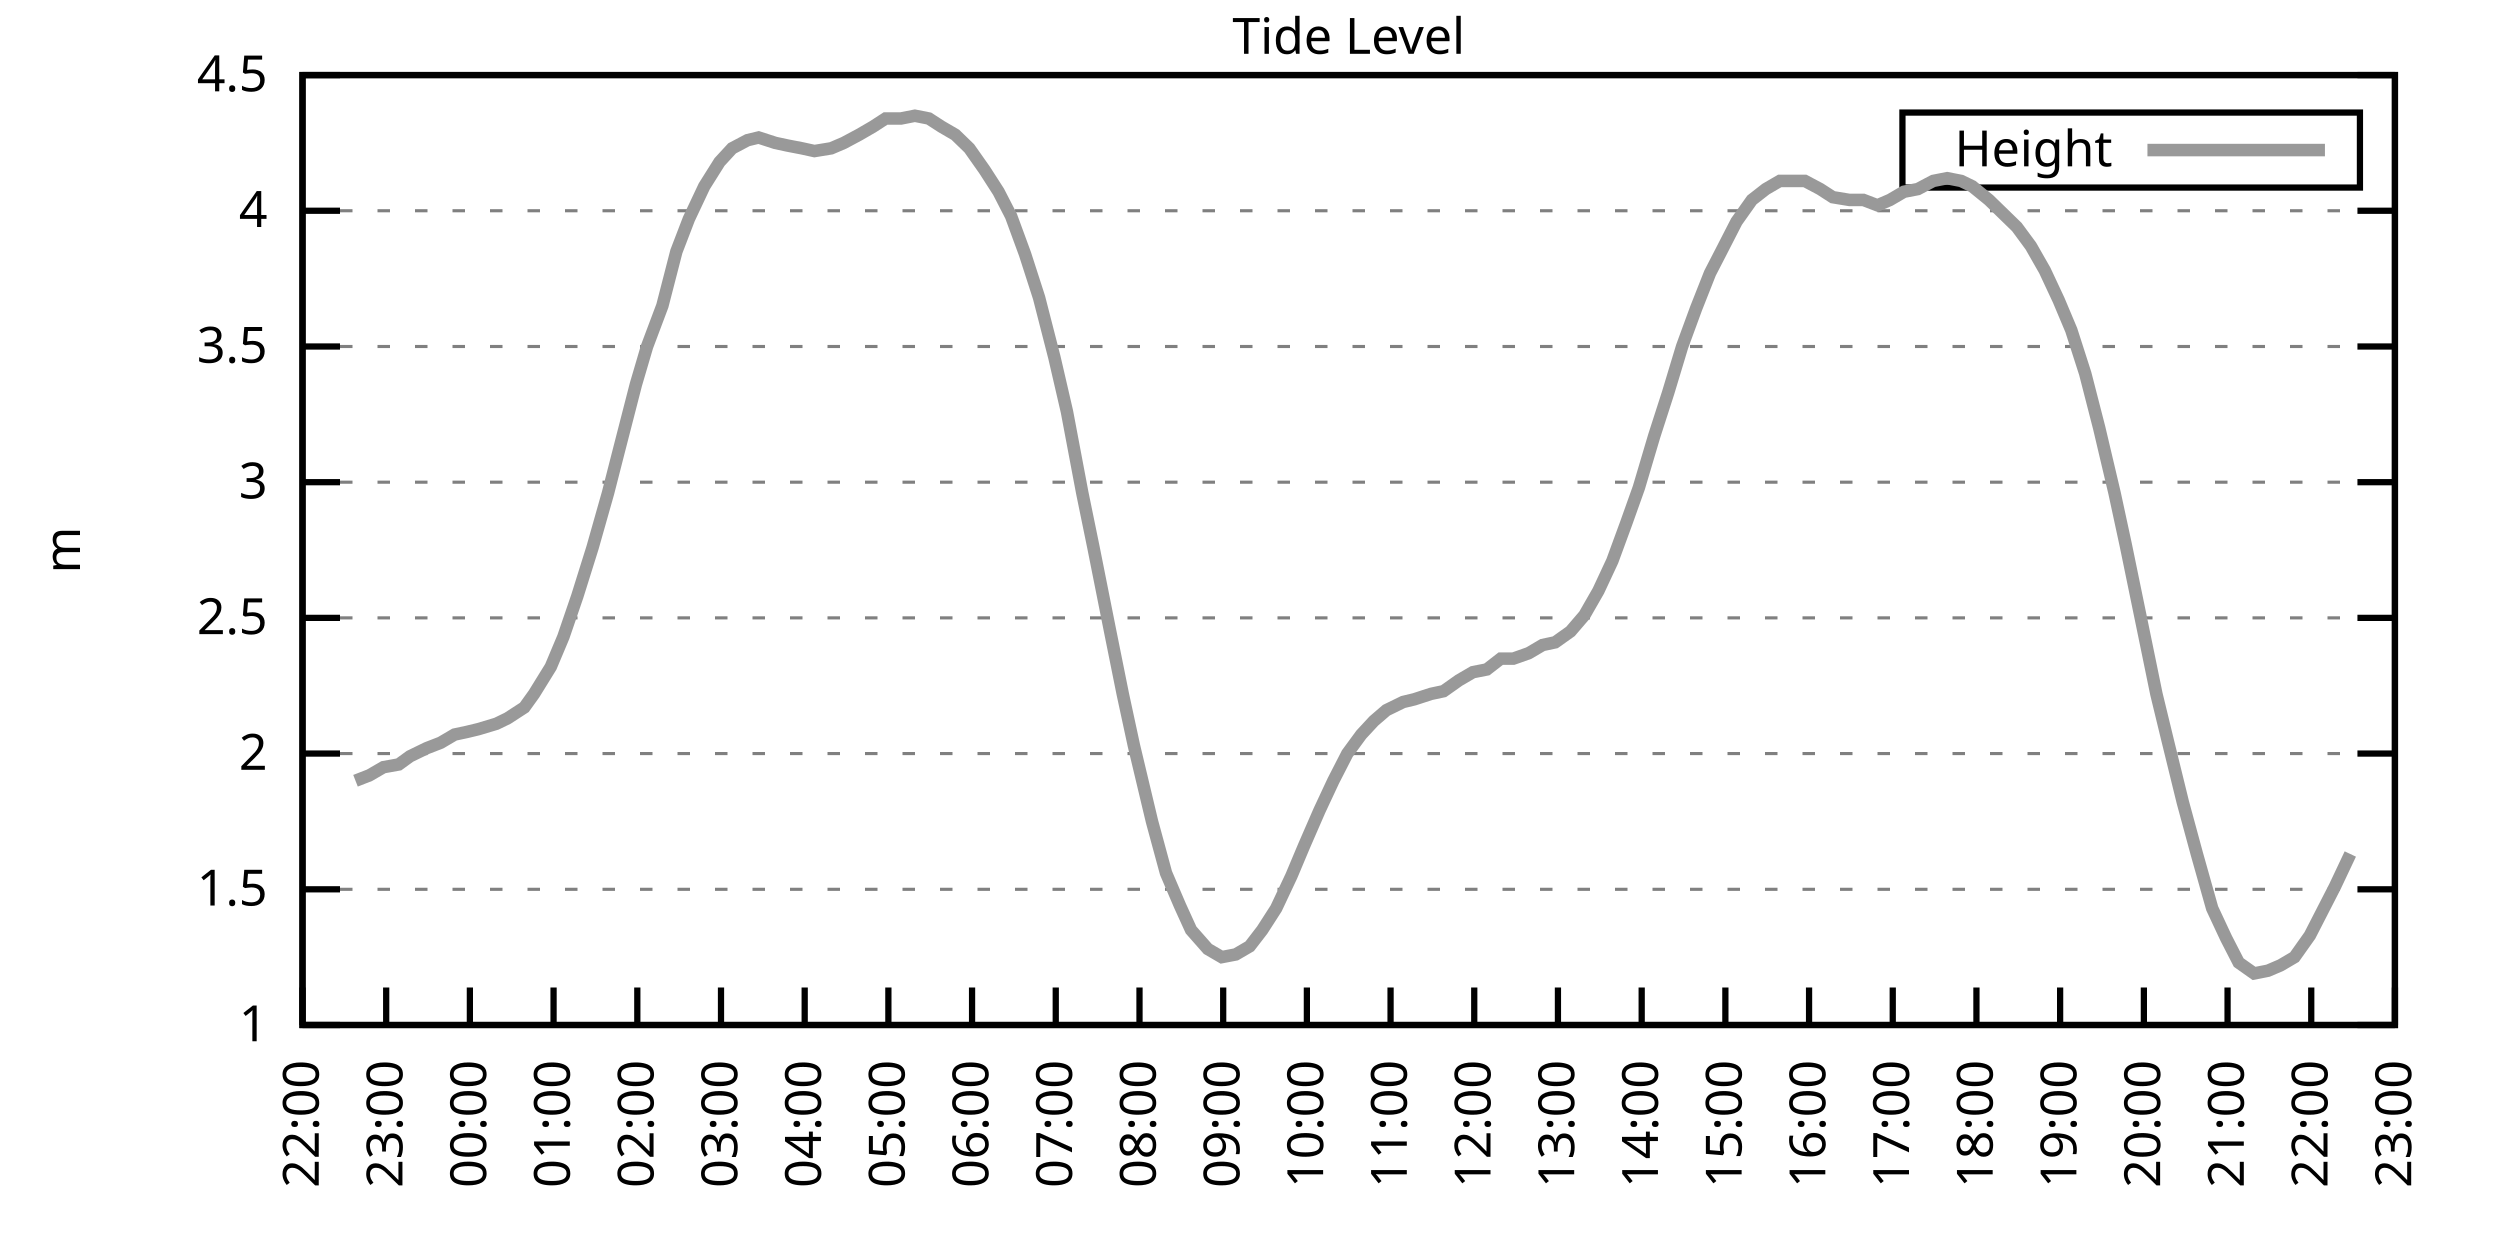
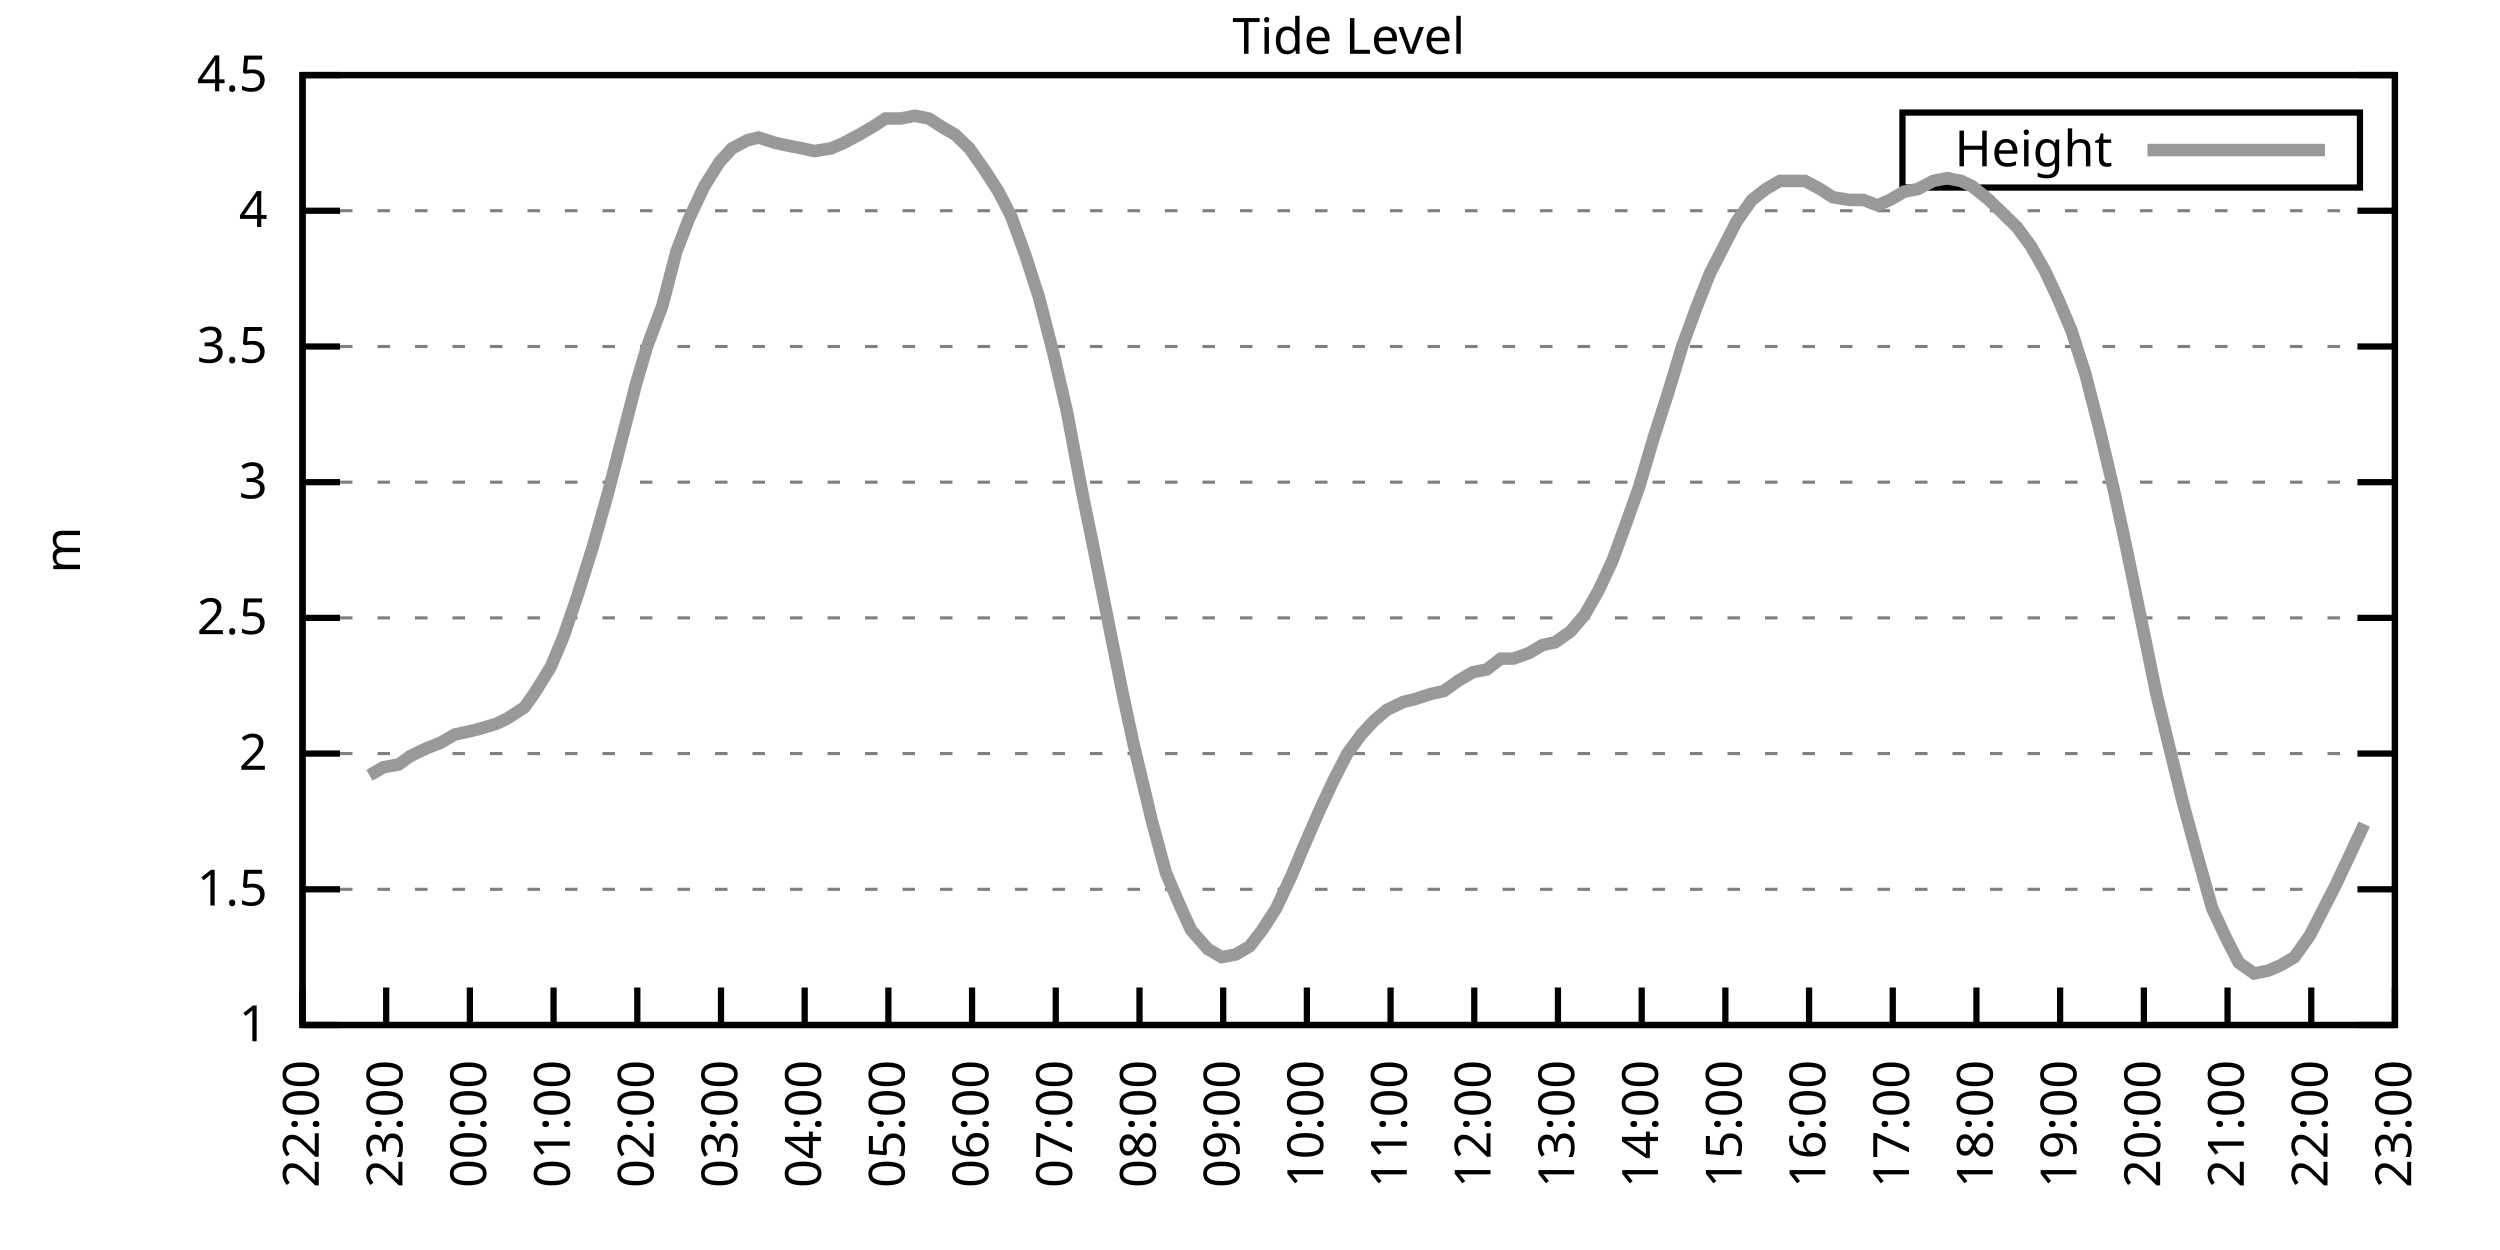
<svg xmlns="http://www.w3.org/2000/svg" xmlns:xlink="http://www.w3.org/1999/xlink" width="400" height="200" viewBox="0 0 400 200">
  <g id="gnuplot_canvas">
    <rect x="0" y="0" width="400" height="200" fill="none" />
    <defs>
      <circle id="gpDot" r="0.5" stroke-width="0.5" stroke="currentColor" />
      <path id="gpPt0" stroke-width="0.333" stroke="currentColor" d="M-1,0 h2 M0,-1 v2" />
      <path id="gpPt1" stroke-width="0.333" stroke="currentColor" d="M-1,-1 L1,1 M1,-1 L-1,1" />
      <path id="gpPt2" stroke-width="0.333" stroke="currentColor" d="M-1,0 L1,0 M0,-1 L0,1 M-1,-1 L1,1 M-1,1 L1,-1" />
      <rect id="gpPt3" stroke-width="0.333" stroke="currentColor" x="-1" y="-1" width="2" height="2" />
      <rect id="gpPt4" stroke-width="0.333" stroke="currentColor" fill="currentColor" x="-1" y="-1" width="2" height="2" />
      <circle id="gpPt5" stroke-width="0.333" stroke="currentColor" cx="0" cy="0" r="1" />
      <use xlink:href="#gpPt5" id="gpPt6" fill="currentColor" stroke="none" />
      <path id="gpPt7" stroke-width="0.333" stroke="currentColor" d="M0,-1.33 L-1.33,0.67 L1.33,0.67 z" />
      <use xlink:href="#gpPt7" id="gpPt8" fill="currentColor" stroke="none" />
      <use xlink:href="#gpPt7" id="gpPt9" stroke="currentColor" transform="rotate(180)" />
      <use xlink:href="#gpPt9" id="gpPt10" fill="currentColor" stroke="none" />
      <use xlink:href="#gpPt3" id="gpPt11" stroke="currentColor" transform="rotate(45)" />
      <use xlink:href="#gpPt11" id="gpPt12" fill="currentColor" stroke="none" />
      <path id="gpPt13" stroke-width="0.333" stroke="currentColor" d="M0,1.330 L1.265,0.411 L0.782,-1.067 L-0.782,-1.076 L-1.265,0.411 z" />
      <use xlink:href="#gpPt13" id="gpPt14" fill="currentColor" stroke="none" />
      <filter id="textbox" filterUnits="objectBoundingBox" x="0" y="0" height="1" width="1">
        <feFlood flood-color="white" flood-opacity="1" result="bgnd" />
        <feComposite in="SourceGraphic" in2="bgnd" operator="atop" />
      </filter>
      <filter id="greybox" filterUnits="objectBoundingBox" x="0" y="0" height="1" width="1">
        <feFlood flood-color="lightgrey" flood-opacity="1" result="grey" />
        <feComposite in="SourceGraphic" in2="grey" operator="atop" />
      </filter>
    </defs>
    <g fill="none" color="white" stroke="currentColor" stroke-width="1.00" stroke-linecap="butt" stroke-linejoin="miter">
</g>
    <g fill="none" color="black" stroke="currentColor" stroke-width="1.00" stroke-linecap="butt" stroke-linejoin="miter">
      <g stroke="none" shape-rendering="crispEdges">
        <polygon fill="rgb(255, 255, 255)" points="48.40,164.00 383.18,164.00 383.18,12.02 48.40,12.02 " />
      </g>
    </g>
    <g fill="none" color="black" stroke="currentColor" stroke-width="1.00" stroke-linecap="butt" stroke-linejoin="miter">
</g>
    <g fill="none" color="black" stroke="black" stroke-width="0.50" stroke-linecap="butt" stroke-linejoin="miter">
</g>
    <g fill="none" color="gray" stroke="currentColor" stroke-width="0.50" stroke-linecap="butt" stroke-linejoin="miter">
      <path stroke="gray" stroke-dasharray="2,4" class="gridline" d="M48.40,164.00 L383.19,164.00  " />
    </g>
    <g fill="none" color="gray" stroke="gray" stroke-width="1.00" stroke-linecap="butt" stroke-linejoin="miter">
</g>
    <g fill="none" color="black" stroke="currentColor" stroke-width="1.00" stroke-linecap="butt" stroke-linejoin="miter">
      <path stroke="black" d="M48.40,164.00 L54.40,164.00 M383.19,164.00 L377.19,164.00  " />
      <g transform="translate(42.80,166.60)" stroke="none" fill="black" font-family="Sans" font-size="8.00" text-anchor="end">
        <text>
          <tspan font-family="Sans"> 1</tspan>
        </text>
      </g>
    </g>
    <g fill="none" color="black" stroke="currentColor" stroke-width="1.00" stroke-linecap="butt" stroke-linejoin="miter">
</g>
    <g fill="none" color="black" stroke="black" stroke-width="0.50" stroke-linecap="butt" stroke-linejoin="miter">
</g>
    <g fill="none" color="gray" stroke="currentColor" stroke-width="0.50" stroke-linecap="butt" stroke-linejoin="miter">
      <path stroke="gray" stroke-dasharray="2,4" class="gridline" d="M48.40,142.29 L383.19,142.29  " />
    </g>
    <g fill="none" color="gray" stroke="gray" stroke-width="1.00" stroke-linecap="butt" stroke-linejoin="miter">
</g>
    <g fill="none" color="black" stroke="currentColor" stroke-width="1.00" stroke-linecap="butt" stroke-linejoin="miter">
      <path stroke="black" d="M48.40,142.29 L54.40,142.29 M383.19,142.29 L377.19,142.29  " />
      <g transform="translate(42.80,144.89)" stroke="none" fill="black" font-family="Sans" font-size="8.00" text-anchor="end">
        <text>
          <tspan font-family="Sans"> 1.5</tspan>
        </text>
      </g>
    </g>
    <g fill="none" color="black" stroke="currentColor" stroke-width="1.00" stroke-linecap="butt" stroke-linejoin="miter">
</g>
    <g fill="none" color="black" stroke="black" stroke-width="0.50" stroke-linecap="butt" stroke-linejoin="miter">
</g>
    <g fill="none" color="gray" stroke="currentColor" stroke-width="0.50" stroke-linecap="butt" stroke-linejoin="miter">
      <path stroke="gray" stroke-dasharray="2,4" class="gridline" d="M48.40,120.57 L383.19,120.57  " />
    </g>
    <g fill="none" color="gray" stroke="gray" stroke-width="1.00" stroke-linecap="butt" stroke-linejoin="miter">
</g>
    <g fill="none" color="black" stroke="currentColor" stroke-width="1.00" stroke-linecap="butt" stroke-linejoin="miter">
      <path stroke="black" d="M48.40,120.57 L54.40,120.57 M383.19,120.57 L377.19,120.57  " />
      <g transform="translate(42.80,123.17)" stroke="none" fill="black" font-family="Sans" font-size="8.00" text-anchor="end">
        <text>
          <tspan font-family="Sans"> 2</tspan>
        </text>
      </g>
    </g>
    <g fill="none" color="black" stroke="currentColor" stroke-width="1.00" stroke-linecap="butt" stroke-linejoin="miter">
</g>
    <g fill="none" color="black" stroke="black" stroke-width="0.50" stroke-linecap="butt" stroke-linejoin="miter">
</g>
    <g fill="none" color="gray" stroke="currentColor" stroke-width="0.50" stroke-linecap="butt" stroke-linejoin="miter">
      <path stroke="gray" stroke-dasharray="2,4" class="gridline" d="M48.40,98.86 L383.19,98.86  " />
    </g>
    <g fill="none" color="gray" stroke="gray" stroke-width="1.00" stroke-linecap="butt" stroke-linejoin="miter">
</g>
    <g fill="none" color="black" stroke="currentColor" stroke-width="1.00" stroke-linecap="butt" stroke-linejoin="miter">
      <path stroke="black" d="M48.40,98.86 L54.40,98.86 M383.19,98.86 L377.19,98.86  " />
      <g transform="translate(42.80,101.46)" stroke="none" fill="black" font-family="Sans" font-size="8.00" text-anchor="end">
        <text>
          <tspan font-family="Sans"> 2.5</tspan>
        </text>
      </g>
    </g>
    <g fill="none" color="black" stroke="currentColor" stroke-width="1.00" stroke-linecap="butt" stroke-linejoin="miter">
</g>
    <g fill="none" color="black" stroke="black" stroke-width="0.50" stroke-linecap="butt" stroke-linejoin="miter">
</g>
    <g fill="none" color="gray" stroke="currentColor" stroke-width="0.50" stroke-linecap="butt" stroke-linejoin="miter">
      <path stroke="gray" stroke-dasharray="2,4" class="gridline" d="M48.40,77.15 L383.19,77.15  " />
    </g>
    <g fill="none" color="gray" stroke="gray" stroke-width="1.00" stroke-linecap="butt" stroke-linejoin="miter">
</g>
    <g fill="none" color="black" stroke="currentColor" stroke-width="1.00" stroke-linecap="butt" stroke-linejoin="miter">
      <path stroke="black" d="M48.40,77.15 L54.40,77.15 M383.19,77.15 L377.19,77.15  " />
      <g transform="translate(42.80,79.75)" stroke="none" fill="black" font-family="Sans" font-size="8.00" text-anchor="end">
        <text>
          <tspan font-family="Sans"> 3</tspan>
        </text>
      </g>
    </g>
    <g fill="none" color="black" stroke="currentColor" stroke-width="1.00" stroke-linecap="butt" stroke-linejoin="miter">
</g>
    <g fill="none" color="black" stroke="black" stroke-width="0.50" stroke-linecap="butt" stroke-linejoin="miter">
</g>
    <g fill="none" color="gray" stroke="currentColor" stroke-width="0.50" stroke-linecap="butt" stroke-linejoin="miter">
      <path stroke="gray" stroke-dasharray="2,4" class="gridline" d="M48.40,55.44 L383.19,55.44  " />
    </g>
    <g fill="none" color="gray" stroke="gray" stroke-width="1.00" stroke-linecap="butt" stroke-linejoin="miter">
</g>
    <g fill="none" color="black" stroke="currentColor" stroke-width="1.00" stroke-linecap="butt" stroke-linejoin="miter">
      <path stroke="black" d="M48.40,55.44 L54.40,55.44 M383.19,55.44 L377.19,55.44  " />
      <g transform="translate(42.80,58.04)" stroke="none" fill="black" font-family="Sans" font-size="8.00" text-anchor="end">
        <text>
          <tspan font-family="Sans"> 3.5</tspan>
        </text>
      </g>
    </g>
    <g fill="none" color="black" stroke="currentColor" stroke-width="1.00" stroke-linecap="butt" stroke-linejoin="miter">
</g>
    <g fill="none" color="black" stroke="black" stroke-width="0.50" stroke-linecap="butt" stroke-linejoin="miter">
</g>
    <g fill="none" color="gray" stroke="currentColor" stroke-width="0.50" stroke-linecap="butt" stroke-linejoin="miter">
      <path stroke="gray" stroke-dasharray="2,4" class="gridline" d="M48.40,33.72 L383.19,33.72  " />
    </g>
    <g fill="none" color="gray" stroke="gray" stroke-width="1.00" stroke-linecap="butt" stroke-linejoin="miter">
</g>
    <g fill="none" color="black" stroke="currentColor" stroke-width="1.00" stroke-linecap="butt" stroke-linejoin="miter">
      <path stroke="black" d="M48.40,33.72 L54.40,33.72 M383.19,33.72 L377.19,33.72  " />
      <g transform="translate(42.80,36.32)" stroke="none" fill="black" font-family="Sans" font-size="8.00" text-anchor="end">
        <text>
          <tspan font-family="Sans"> 4</tspan>
        </text>
      </g>
    </g>
    <g fill="none" color="black" stroke="currentColor" stroke-width="1.00" stroke-linecap="butt" stroke-linejoin="miter">
</g>
    <g fill="none" color="black" stroke="black" stroke-width="0.50" stroke-linecap="butt" stroke-linejoin="miter">
</g>
    <g fill="none" color="gray" stroke="currentColor" stroke-width="0.50" stroke-linecap="butt" stroke-linejoin="miter">
      <path stroke="gray" stroke-dasharray="2,4" class="gridline" d="M48.40,12.01 L383.19,12.01  " />
    </g>
    <g fill="none" color="gray" stroke="gray" stroke-width="1.00" stroke-linecap="butt" stroke-linejoin="miter">
</g>
    <g fill="none" color="black" stroke="currentColor" stroke-width="1.00" stroke-linecap="butt" stroke-linejoin="miter">
      <path stroke="black" d="M48.40,12.01 L54.40,12.01 M383.19,12.01 L377.19,12.01  " />
      <g transform="translate(42.80,14.61)" stroke="none" fill="black" font-family="Sans" font-size="8.00" text-anchor="end">
        <text>
          <tspan font-family="Sans"> 4.5</tspan>
        </text>
      </g>
    </g>
    <g fill="none" color="black" stroke="currentColor" stroke-width="1.00" stroke-linecap="butt" stroke-linejoin="miter">
      <path stroke="black" d="M48.40,164.00 L48.40,158.00  " />
      <g transform="translate(51.00,169.60) rotate(270.00)" stroke="none" fill="black" font-family="Sans" font-size="8.00" text-anchor="end">
        <text>
          <tspan font-family="Sans">22:00</tspan>
        </text>
      </g>
    </g>
    <g fill="none" color="black" stroke="currentColor" stroke-width="1.00" stroke-linecap="butt" stroke-linejoin="miter">
      <path stroke="black" d="M61.79,164.00 L61.79,158.00  " />
      <g transform="translate(64.39,169.60) rotate(270.00)" stroke="none" fill="black" font-family="Sans" font-size="8.00" text-anchor="end">
        <text>
          <tspan font-family="Sans">23:00</tspan>
        </text>
      </g>
    </g>
    <g fill="none" color="black" stroke="currentColor" stroke-width="1.00" stroke-linecap="butt" stroke-linejoin="miter">
      <path stroke="black" d="M75.18,164.00 L75.18,158.00  " />
      <g transform="translate(77.78,169.60) rotate(270.00)" stroke="none" fill="black" font-family="Sans" font-size="8.00" text-anchor="end">
        <text>
          <tspan font-family="Sans">00:00</tspan>
        </text>
      </g>
    </g>
    <g fill="none" color="black" stroke="currentColor" stroke-width="1.00" stroke-linecap="butt" stroke-linejoin="miter">
      <path stroke="black" d="M88.57,164.00 L88.57,158.00  " />
      <g transform="translate(91.17,169.60) rotate(270.00)" stroke="none" fill="black" font-family="Sans" font-size="8.00" text-anchor="end">
        <text>
          <tspan font-family="Sans">01:00</tspan>
        </text>
      </g>
    </g>
    <g fill="none" color="black" stroke="currentColor" stroke-width="1.00" stroke-linecap="butt" stroke-linejoin="miter">
      <path stroke="black" d="M101.97,164.00 L101.97,158.00  " />
      <g transform="translate(104.57,169.60) rotate(270.00)" stroke="none" fill="black" font-family="Sans" font-size="8.00" text-anchor="end">
        <text>
          <tspan font-family="Sans">02:00</tspan>
        </text>
      </g>
    </g>
    <g fill="none" color="black" stroke="currentColor" stroke-width="1.00" stroke-linecap="butt" stroke-linejoin="miter">
      <path stroke="black" d="M115.36,164.00 L115.36,158.00  " />
      <g transform="translate(117.96,169.60) rotate(270.00)" stroke="none" fill="black" font-family="Sans" font-size="8.00" text-anchor="end">
        <text>
          <tspan font-family="Sans">03:00</tspan>
        </text>
      </g>
    </g>
    <g fill="none" color="black" stroke="currentColor" stroke-width="1.00" stroke-linecap="butt" stroke-linejoin="miter">
      <path stroke="black" d="M128.75,164.00 L128.75,158.00  " />
      <g transform="translate(131.35,169.60) rotate(270.00)" stroke="none" fill="black" font-family="Sans" font-size="8.00" text-anchor="end">
        <text>
          <tspan font-family="Sans">04:00</tspan>
        </text>
      </g>
    </g>
    <g fill="none" color="black" stroke="currentColor" stroke-width="1.00" stroke-linecap="butt" stroke-linejoin="miter">
      <path stroke="black" d="M142.14,164.00 L142.14,158.00  " />
      <g transform="translate(144.74,169.60) rotate(270.00)" stroke="none" fill="black" font-family="Sans" font-size="8.00" text-anchor="end">
        <text>
          <tspan font-family="Sans">05:00</tspan>
        </text>
      </g>
    </g>
    <g fill="none" color="black" stroke="currentColor" stroke-width="1.00" stroke-linecap="butt" stroke-linejoin="miter">
      <path stroke="black" d="M155.53,164.00 L155.53,158.00  " />
      <g transform="translate(158.13,169.60) rotate(270.00)" stroke="none" fill="black" font-family="Sans" font-size="8.00" text-anchor="end">
        <text>
          <tspan font-family="Sans">06:00</tspan>
        </text>
      </g>
    </g>
    <g fill="none" color="black" stroke="currentColor" stroke-width="1.00" stroke-linecap="butt" stroke-linejoin="miter">
      <path stroke="black" d="M168.92,164.00 L168.92,158.00  " />
      <g transform="translate(171.52,169.60) rotate(270.00)" stroke="none" fill="black" font-family="Sans" font-size="8.00" text-anchor="end">
        <text>
          <tspan font-family="Sans">07:00</tspan>
        </text>
      </g>
    </g>
    <g fill="none" color="black" stroke="currentColor" stroke-width="1.00" stroke-linecap="butt" stroke-linejoin="miter">
      <path stroke="black" d="M182.32,164.00 L182.32,158.00  " />
      <g transform="translate(184.92,169.60) rotate(270.00)" stroke="none" fill="black" font-family="Sans" font-size="8.00" text-anchor="end">
        <text>
          <tspan font-family="Sans">08:00</tspan>
        </text>
      </g>
    </g>
    <g fill="none" color="black" stroke="currentColor" stroke-width="1.00" stroke-linecap="butt" stroke-linejoin="miter">
      <path stroke="black" d="M195.71,164.00 L195.71,158.00  " />
      <g transform="translate(198.31,169.60) rotate(270.00)" stroke="none" fill="black" font-family="Sans" font-size="8.00" text-anchor="end">
        <text>
          <tspan font-family="Sans">09:00</tspan>
        </text>
      </g>
    </g>
    <g fill="none" color="black" stroke="currentColor" stroke-width="1.00" stroke-linecap="butt" stroke-linejoin="miter">
      <path stroke="black" d="M209.10,164.00 L209.10,158.00  " />
      <g transform="translate(211.70,169.60) rotate(270.00)" stroke="none" fill="black" font-family="Sans" font-size="8.00" text-anchor="end">
        <text>
          <tspan font-family="Sans">10:00</tspan>
        </text>
      </g>
    </g>
    <g fill="none" color="black" stroke="currentColor" stroke-width="1.00" stroke-linecap="butt" stroke-linejoin="miter">
      <path stroke="black" d="M222.49,164.00 L222.49,158.00  " />
      <g transform="translate(225.09,169.60) rotate(270.00)" stroke="none" fill="black" font-family="Sans" font-size="8.00" text-anchor="end">
        <text>
          <tspan font-family="Sans">11:00</tspan>
        </text>
      </g>
    </g>
    <g fill="none" color="black" stroke="currentColor" stroke-width="1.00" stroke-linecap="butt" stroke-linejoin="miter">
      <path stroke="black" d="M235.88,164.00 L235.88,158.00  " />
      <g transform="translate(238.48,169.60) rotate(270.00)" stroke="none" fill="black" font-family="Sans" font-size="8.00" text-anchor="end">
        <text>
          <tspan font-family="Sans">12:00</tspan>
        </text>
      </g>
    </g>
    <g fill="none" color="black" stroke="currentColor" stroke-width="1.00" stroke-linecap="butt" stroke-linejoin="miter">
      <path stroke="black" d="M249.27,164.00 L249.27,158.00  " />
      <g transform="translate(251.87,169.60) rotate(270.00)" stroke="none" fill="black" font-family="Sans" font-size="8.00" text-anchor="end">
        <text>
          <tspan font-family="Sans">13:00</tspan>
        </text>
      </g>
    </g>
    <g fill="none" color="black" stroke="currentColor" stroke-width="1.00" stroke-linecap="butt" stroke-linejoin="miter">
      <path stroke="black" d="M262.67,164.00 L262.67,158.00  " />
      <g transform="translate(265.27,169.60) rotate(270.00)" stroke="none" fill="black" font-family="Sans" font-size="8.00" text-anchor="end">
        <text>
          <tspan font-family="Sans">14:00</tspan>
        </text>
      </g>
    </g>
    <g fill="none" color="black" stroke="currentColor" stroke-width="1.00" stroke-linecap="butt" stroke-linejoin="miter">
      <path stroke="black" d="M276.06,164.00 L276.06,158.00  " />
      <g transform="translate(278.66,169.60) rotate(270.00)" stroke="none" fill="black" font-family="Sans" font-size="8.00" text-anchor="end">
        <text>
          <tspan font-family="Sans">15:00</tspan>
        </text>
      </g>
    </g>
    <g fill="none" color="black" stroke="currentColor" stroke-width="1.00" stroke-linecap="butt" stroke-linejoin="miter">
      <path stroke="black" d="M289.45,164.00 L289.45,158.00  " />
      <g transform="translate(292.05,169.60) rotate(270.00)" stroke="none" fill="black" font-family="Sans" font-size="8.00" text-anchor="end">
        <text>
          <tspan font-family="Sans">16:00</tspan>
        </text>
      </g>
    </g>
    <g fill="none" color="black" stroke="currentColor" stroke-width="1.00" stroke-linecap="butt" stroke-linejoin="miter">
      <path stroke="black" d="M302.84,164.00 L302.84,158.00  " />
      <g transform="translate(305.44,169.60) rotate(270.00)" stroke="none" fill="black" font-family="Sans" font-size="8.00" text-anchor="end">
        <text>
          <tspan font-family="Sans">17:00</tspan>
        </text>
      </g>
    </g>
    <g fill="none" color="black" stroke="currentColor" stroke-width="1.00" stroke-linecap="butt" stroke-linejoin="miter">
      <path stroke="black" d="M316.23,164.00 L316.23,158.00  " />
      <g transform="translate(318.83,169.60) rotate(270.00)" stroke="none" fill="black" font-family="Sans" font-size="8.00" text-anchor="end">
        <text>
          <tspan font-family="Sans">18:00</tspan>
        </text>
      </g>
    </g>
    <g fill="none" color="black" stroke="currentColor" stroke-width="1.00" stroke-linecap="butt" stroke-linejoin="miter">
      <path stroke="black" d="M329.62,164.00 L329.62,158.00  " />
      <g transform="translate(332.22,169.60) rotate(270.00)" stroke="none" fill="black" font-family="Sans" font-size="8.00" text-anchor="end">
        <text>
          <tspan font-family="Sans">19:00</tspan>
        </text>
      </g>
    </g>
    <g fill="none" color="black" stroke="currentColor" stroke-width="1.00" stroke-linecap="butt" stroke-linejoin="miter">
      <path stroke="black" d="M343.02,164.00 L343.02,158.00  " />
      <g transform="translate(345.62,169.60) rotate(270.00)" stroke="none" fill="black" font-family="Sans" font-size="8.00" text-anchor="end">
        <text>
          <tspan font-family="Sans">20:00</tspan>
        </text>
      </g>
    </g>
    <g fill="none" color="black" stroke="currentColor" stroke-width="1.00" stroke-linecap="butt" stroke-linejoin="miter">
      <path stroke="black" d="M356.41,164.00 L356.41,158.00  " />
      <g transform="translate(359.01,169.60) rotate(270.00)" stroke="none" fill="black" font-family="Sans" font-size="8.00" text-anchor="end">
        <text>
          <tspan font-family="Sans">21:00</tspan>
        </text>
      </g>
    </g>
    <g fill="none" color="black" stroke="currentColor" stroke-width="1.00" stroke-linecap="butt" stroke-linejoin="miter">
      <path stroke="black" d="M369.80,164.00 L369.80,158.00  " />
      <g transform="translate(372.40,169.60) rotate(270.00)" stroke="none" fill="black" font-family="Sans" font-size="8.00" text-anchor="end">
        <text>
          <tspan font-family="Sans">22:00</tspan>
        </text>
      </g>
    </g>
    <g fill="none" color="black" stroke="currentColor" stroke-width="1.00" stroke-linecap="butt" stroke-linejoin="miter">
      <path stroke="black" d="M383.19,164.00 L383.19,158.00  " />
      <g transform="translate(385.79,169.60) rotate(270.00)" stroke="none" fill="black" font-family="Sans" font-size="8.00" text-anchor="end">
        <text>
          <tspan font-family="Sans">23:00</tspan>
        </text>
      </g>
    </g>
    <g fill="none" color="black" stroke="currentColor" stroke-width="1.00" stroke-linecap="butt" stroke-linejoin="miter">
</g>
    <g fill="none" color="black" stroke="currentColor" stroke-width="1.00" stroke-linecap="butt" stroke-linejoin="miter">
      <path stroke="black" d="M48.40,12.01 L48.40,164.00 L383.19,164.00 L383.19,12.01 L48.40,12.01 Z  " />
    </g>
    <g fill="none" color="black" stroke="currentColor" stroke-width="1.00" stroke-linecap="butt" stroke-linejoin="miter">
</g>
    <g fill="none" color="black" stroke="currentColor" stroke-width="1.00" stroke-linecap="butt" stroke-linejoin="miter">
      <path stroke="black" d="M304.39,30.01 L304.39,18.01 L377.59,18.01 L377.59,30.01 L304.39,30.01 Z  " />
    </g>
    <g id="Tide_level_plot_1">
      <g fill="none" color="white" stroke="black" stroke-width="2.00" stroke-linecap="butt" stroke-linejoin="miter">
</g>
      <g fill="none" color="black" stroke="currentColor" stroke-width="2.00" stroke-linecap="butt" stroke-linejoin="miter">
        <g transform="translate(337.99,26.61)" stroke="none" fill="black" font-family="Sans" font-size="8.00" text-anchor="end">
          <text>
            <tspan font-family="Sans">Height</tspan>
          </text>
        </g>
      </g>
      <g fill="none" color="black" stroke="currentColor" stroke-width="2.00" stroke-linecap="butt" stroke-linejoin="miter">
-         <path stroke="rgb(153, 153, 153)" d="M343.59,24.01 L371.99,24.01 M56.88,124.92 L59.11,124.05 L61.35,122.75 L63.80,122.31 L65.59,121.01 L68.26,119.71   L70.50,118.84 L72.73,117.53 L74.74,117.10 L76.52,116.67 L79.42,115.80 L81.21,114.93 L83.89,113.19 L85.45,111.02   L88.13,106.68 L90.14,101.90 L92.37,95.39 L94.82,87.57 L97.28,78.89 L99.06,71.94 L101.74,61.52 L103.53,55.44   L105.98,48.92 L108.22,40.24 L110.22,35.03 L112.68,29.81 L115.13,25.91 L117.14,23.73 L119.60,22.43 L121.38,22.00   L124.06,22.87 L126.07,23.30 L128.30,23.73 L130.31,24.17 L132.99,23.73 L135.00,22.87 L137.45,21.56 L139.69,20.26   L141.69,18.96 L144.15,18.96 L146.38,18.52 L148.61,18.96 L150.62,20.26 L152.85,21.56 L155.09,23.73 L157.54,27.21   L159.77,30.68 L161.78,34.59 L164.01,40.67 L166.25,47.62 L168.70,57.17 L170.71,65.86 L173.17,78.89 L174.95,87.57   L177.63,101.03 L179.64,111.02 L181.42,119.27 L184.32,131.43 L186.56,139.68 L188.79,144.89 L190.57,148.80 L193.25,151.84   L195.48,153.14 L197.72,152.71 L199.95,151.41 L201.96,148.80 L204.19,145.33 L206.64,140.12 L208.65,135.34 L211.11,129.69   L213.34,124.92 L215.57,120.57 L217.80,117.53 L219.81,115.36 L221.82,113.63 L224.50,112.32 L226.29,111.89 L228.96,111.02   L230.97,110.59 L233.43,108.85 L235.66,107.55 L237.89,107.11 L240.12,105.38 L242.13,105.38 L244.59,104.51 L246.82,103.20   L248.83,102.77 L251.28,101.03 L253.51,98.43 L255.75,94.52 L257.98,89.74 L260.21,83.66 L262.22,78.02 L264.67,69.77   L266.91,62.82 L269.14,55.44 L271.37,49.36 L273.60,43.71 L275.39,40.24 L277.84,35.46 L280.30,31.99 L282.53,30.25   L284.76,28.95 L286.99,28.95 L288.78,28.95 L291.23,30.25 L293.24,31.55 L295.92,31.99 L298.15,31.99 L300.39,32.85   L302.39,31.99 L304.63,30.68 L306.86,30.25 L309.31,28.95 L311.54,28.51 L313.78,28.95 L315.56,29.81 L318.24,31.99   L320.47,34.16 L322.70,36.33 L324.94,39.37 L327.17,43.28 L329.40,48.05 L331.41,52.83 L333.64,59.78 L335.87,68.46   L338.33,78.89 L340.11,87.14 L342.79,100.16 L345.02,111.02 L346.81,118.40 L349.26,128.39 L351.50,136.64 L353.95,145.33   L356.18,150.10 L358.19,154.01 L360.65,155.75 L362.88,155.31 L364.89,154.45 L367.12,153.14 L369.58,149.67 L371.36,146.20   L373.59,141.85 L376.05,136.64  " />
+         <path stroke="rgb(153, 153, 153)" d="M343.59,24.01 L371.99,24.01 M59.11,124.05 L61.35,122.75 L63.80,122.31 L65.59,121.01 L68.26,119.71 L70.50,118.84   L72.73,117.53 L74.74,117.10 L76.52,116.67 L79.42,115.80 L81.21,114.93 L83.89,113.19 L85.45,111.02 L88.13,106.68   L90.14,101.90 L92.37,95.39 L94.82,87.57 L97.28,78.89 L99.06,71.94 L101.74,61.52 L103.53,55.44 L105.98,48.92   L108.22,40.24 L110.22,35.03 L112.68,29.81 L115.13,25.91 L117.14,23.73 L119.60,22.43 L121.38,22.00 L124.06,22.87   L126.07,23.30 L128.30,23.73 L130.31,24.17 L132.99,23.73 L135.00,22.87 L137.45,21.56 L139.69,20.26 L141.69,18.96   L144.15,18.96 L146.38,18.52 L148.61,18.96 L150.62,20.26 L152.85,21.56 L155.09,23.73 L157.54,27.21 L159.77,30.68   L161.78,34.59 L164.01,40.67 L166.25,47.62 L168.70,57.17 L170.71,65.86 L173.17,78.89 L174.95,87.57 L177.63,101.03   L179.64,111.02 L181.42,119.27 L184.32,131.43 L186.56,139.68 L188.79,144.89 L190.57,148.80 L193.25,151.84 L195.48,153.14   L197.72,152.71 L199.95,151.41 L201.96,148.80 L204.19,145.33 L206.64,140.12 L208.65,135.34 L211.11,129.69 L213.34,124.92   L215.57,120.57 L217.80,117.53 L219.81,115.36 L221.82,113.63 L224.50,112.32 L226.29,111.89 L228.96,111.02 L230.97,110.59   L233.43,108.85 L235.66,107.55 L237.89,107.11 L240.12,105.38 L242.13,105.38 L244.59,104.51 L246.82,103.20 L248.83,102.77   L251.28,101.03 L253.51,98.43 L255.75,94.52 L257.98,89.74 L260.21,83.66 L262.22,78.02 L264.67,69.77 L266.91,62.82   L269.14,55.44 L271.37,49.36 L273.60,43.71 L275.39,40.24 L277.84,35.46 L280.30,31.99 L282.53,30.25 L284.76,28.95   L286.99,28.95 L288.78,28.95 L291.23,30.25 L293.24,31.55 L295.92,31.99 L298.15,31.99 L300.39,32.85 L302.39,31.99   L304.63,30.68 L306.86,30.25 L309.31,28.95 L311.54,28.51 L313.78,28.95 L315.56,29.81 L318.24,31.99 L320.47,34.16   L322.70,36.33 L324.94,39.37 L327.17,43.28 L329.40,48.05 L331.41,52.83 L333.64,59.78 L335.87,68.46 L338.33,78.89   L340.11,87.14 L342.79,100.16 L345.02,111.02 L346.81,118.40 L349.26,128.39 L351.50,136.64 L353.95,145.33 L356.18,150.10   L358.19,154.01 L360.65,155.75 L362.88,155.31 L364.89,154.45 L367.12,153.14 L369.58,149.67 L371.36,146.20 L373.59,141.85   L376.05,136.64 L378.28,131.86  " />
      </g>
    </g>
    <g fill="none" color="black" stroke="currentColor" stroke-width="2.00" stroke-linecap="butt" stroke-linejoin="miter">
</g>
    <g fill="none" color="black" stroke="black" stroke-width="1.00" stroke-linecap="butt" stroke-linejoin="miter">
</g>
    <g fill="none" color="black" stroke="currentColor" stroke-width="1.00" stroke-linecap="butt" stroke-linejoin="miter">
      <path stroke="black" d="M48.40,12.01 L48.40,164.00 L383.19,164.00 L383.19,12.01 L48.40,12.01 Z  " />
      <g transform="translate(12.80,88.01) rotate(270.00)" stroke="none" fill="black" font-family="Sans" font-size="8.00" text-anchor="middle">
        <text>
          <tspan font-family="Sans">m</tspan>
        </text>
      </g>
    </g>
    <g fill="none" color="black" stroke="currentColor" stroke-width="1.00" stroke-linecap="butt" stroke-linejoin="miter">
</g>
    <g fill="none" color="black" stroke="currentColor" stroke-width="1.00" stroke-linecap="butt" stroke-linejoin="miter">
      <g transform="translate(215.79,8.61)" stroke="none" fill="black" font-family="Sans" font-size="8.00" text-anchor="middle">
        <text>
          <tspan font-family="Sans">Tide Level</tspan>
        </text>
      </g>
    </g>
    <g fill="none" color="black" stroke="currentColor" stroke-width="1.00" stroke-linecap="butt" stroke-linejoin="miter">
</g>
  </g>
</svg>
